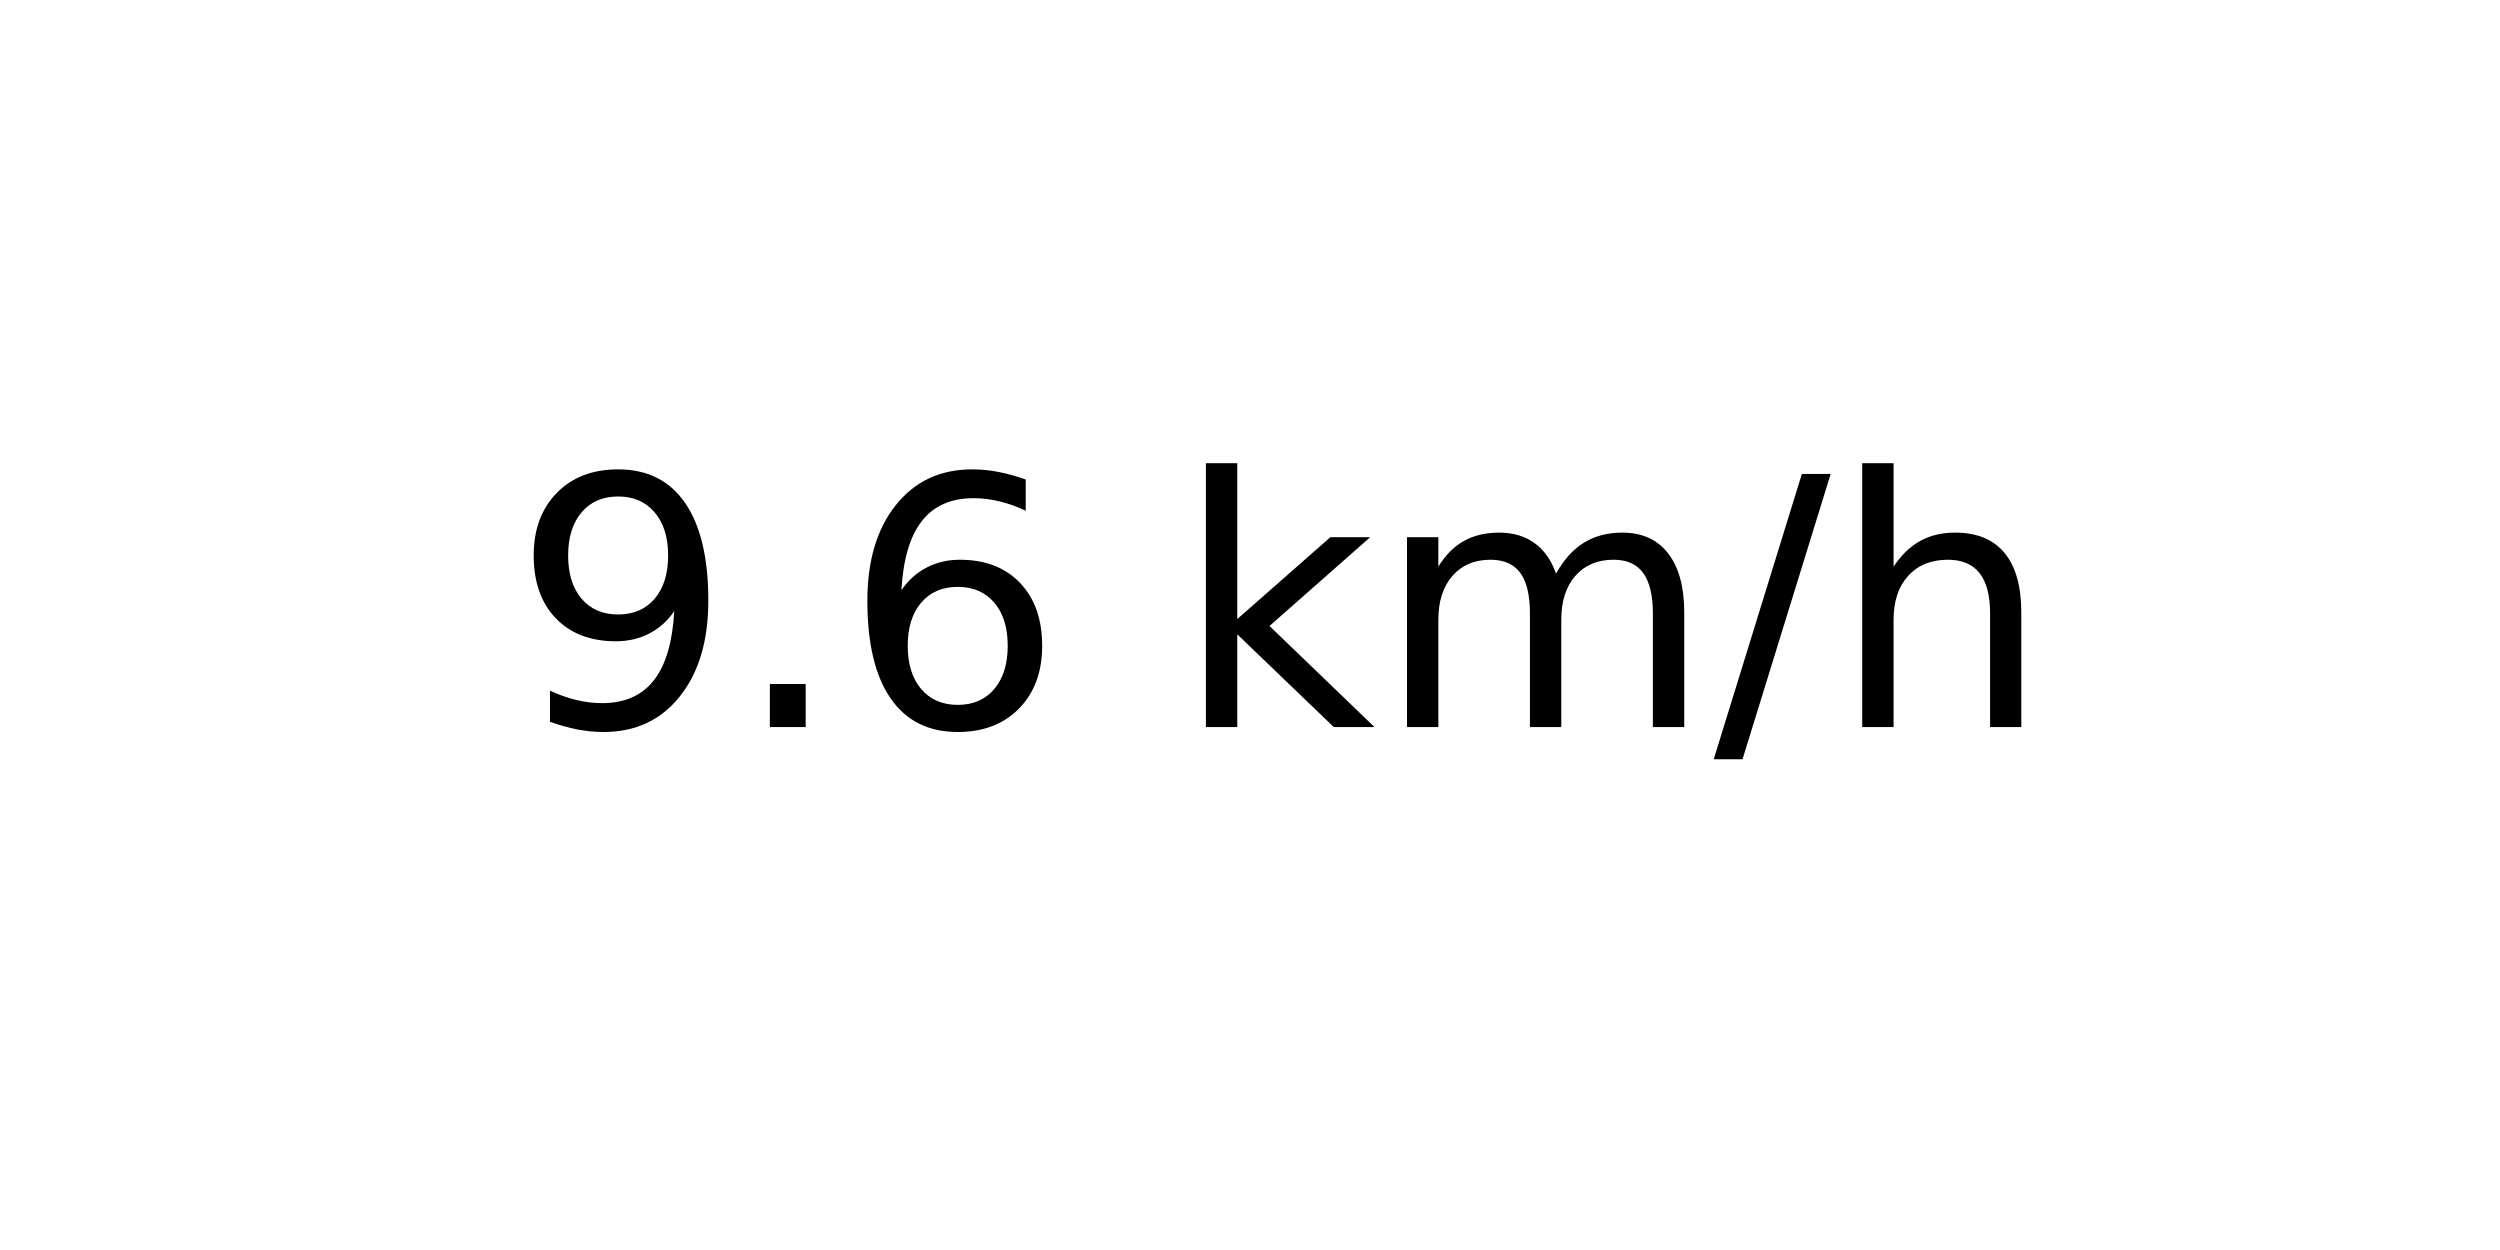
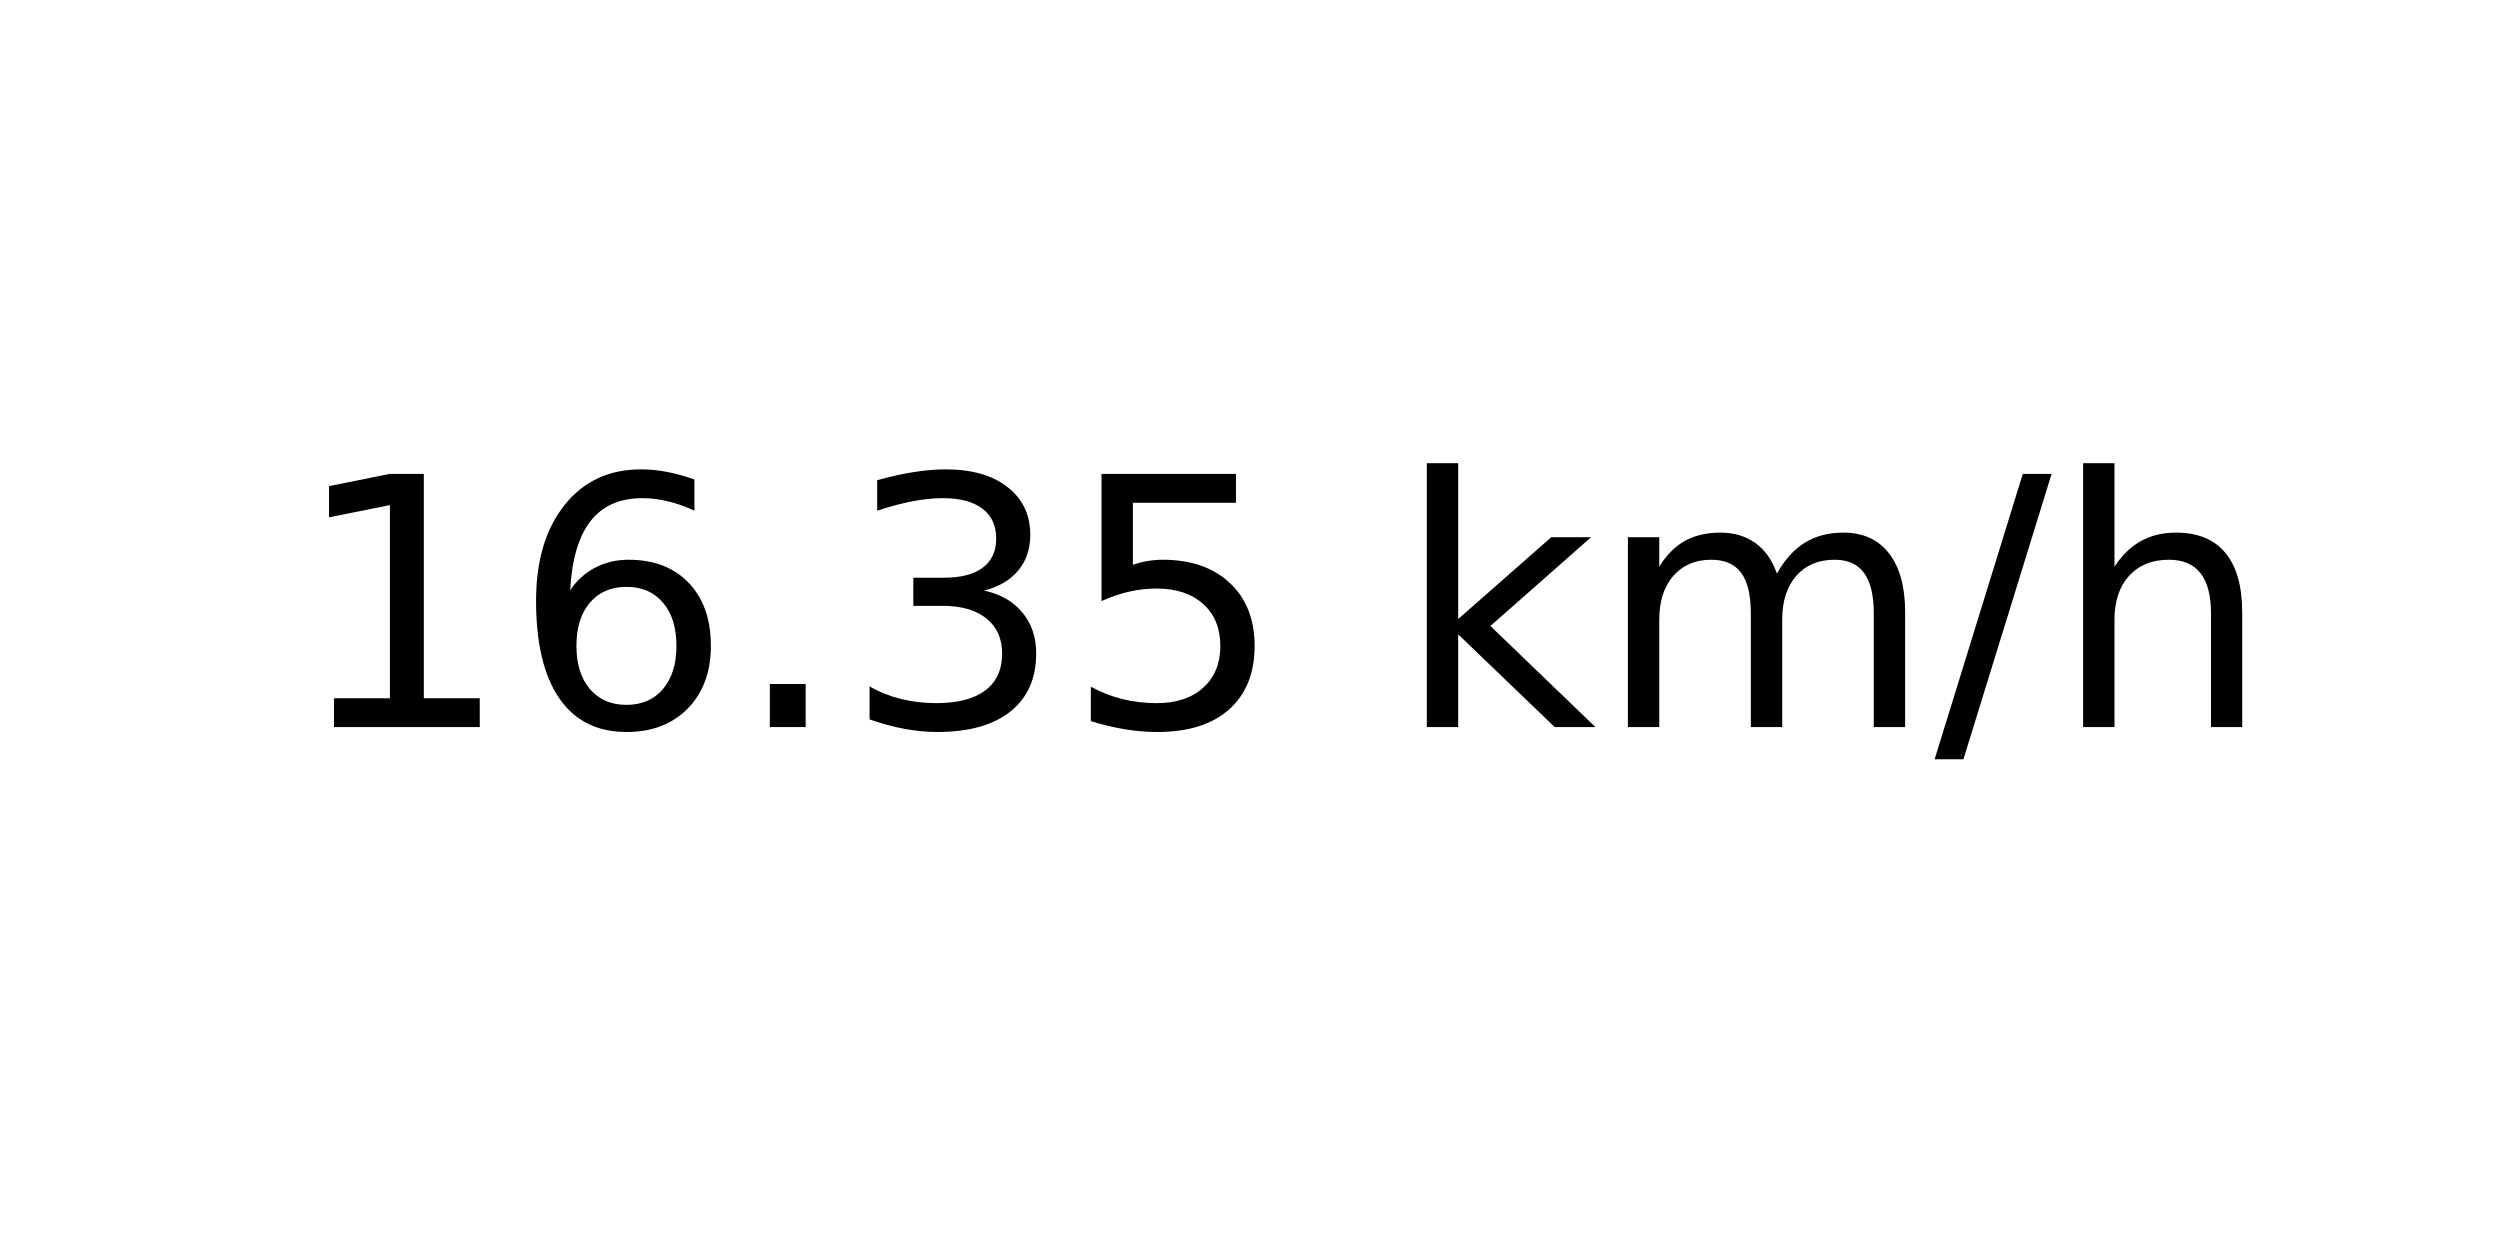
<svg xmlns="http://www.w3.org/2000/svg" xmlns:xlink="http://www.w3.org/1999/xlink" width="72pt" height="36pt" viewBox="0 0 72 36" version="1.1">
  <defs>
    <style type="text/css">*{stroke-linejoin: round; stroke-linecap: butt}</style>
  </defs>
  <g id="figure_1">
    <g id="axes_1">
      <g id="text_1">
-         <g transform="translate(14.74062 20.93937) scale(0.1 -0.1)">
+         <g transform="translate(8.378125 20.93937) scale(0.1 -0.1)">
          <defs>
-             <path id="DejaVuSans-39" d="M 703 97  L 703 672  Q 941 559 1184 500  Q 1428 441 1663 441  Q 2288 441 2617 861  Q 2947 1281 2994 2138  Q 2813 1869 2534 1725  Q 2256 1581 1919 1581  Q 1219 1581 811 2004  Q 403 2428 403 3163  Q 403 3881 828 4315  Q 1253 4750 1959 4750  Q 2769 4750 3195 4129  Q 3622 3509 3622 2328  Q 3622 1225 3098 567  Q 2575 -91 1691 -91  Q 1453 -91 1209 -44  Q 966 3 703 97  z M 1959 2075  Q 2384 2075 2632 2365  Q 2881 2656 2881 3163  Q 2881 3666 2632 3958  Q 2384 4250 1959 4250  Q 1534 4250 1286 3958  Q 1038 3666 1038 3163  Q 1038 2656 1286 2365  Q 1534 2075 1959 2075  z " transform="scale(0.015625)" />
+             <path id="DejaVuSans-31" d="M 794 531  L 1825 531  L 1825 4091  L 703 3866  L 703 4441  L 1819 4666  L 2450 4666  L 2450 531  L 3481 531  L 3481 0  L 794 0  L 794 531  z " transform="scale(0.015625)" />
+             <path id="DejaVuSans-36" d="M 2113 2584  Q 1688 2584 1439 2293  Q 1191 2003 1191 1497  Q 1191 994 1439 701  Q 1688 409 2113 409  Q 2538 409 2786 701  Q 3034 994 3034 1497  Q 3034 2003 2786 2293  Q 2538 2584 2113 2584  z M 3366 4563  L 3366 3988  Q 3128 4100 2886 4159  Q 2644 4219 2406 4219  Q 1781 4219 1451 3797  Q 1122 3375 1075 2522  Q 1259 2794 1537 2939  Q 1816 3084 2150 3084  Q 2853 3084 3261 2657  Q 3669 2231 3669 1497  Q 3669 778 3244 343  Q 2819 -91 2113 -91  Q 1303 -91 875 529  Q 447 1150 447 2328  Q 447 3434 972 4092  Q 1497 4750 2381 4750  Q 2619 4750 2861 4703  Q 3103 4656 3366 4563  z " transform="scale(0.015625)" />
            <path id="DejaVuSans-2e" d="M 684 794  L 1344 794  L 1344 0  L 684 0  L 684 794  z " transform="scale(0.015625)" />
-             <path id="DejaVuSans-36" d="M 2113 2584  Q 1688 2584 1439 2293  Q 1191 2003 1191 1497  Q 1191 994 1439 701  Q 1688 409 2113 409  Q 2538 409 2786 701  Q 3034 994 3034 1497  Q 3034 2003 2786 2293  Q 2538 2584 2113 2584  z M 3366 4563  L 3366 3988  Q 3128 4100 2886 4159  Q 2644 4219 2406 4219  Q 1781 4219 1451 3797  Q 1122 3375 1075 2522  Q 1259 2794 1537 2939  Q 1816 3084 2150 3084  Q 2853 3084 3261 2657  Q 3669 2231 3669 1497  Q 3669 778 3244 343  Q 2819 -91 2113 -91  Q 1303 -91 875 529  Q 447 1150 447 2328  Q 447 3434 972 4092  Q 1497 4750 2381 4750  Q 2619 4750 2861 4703  Q 3103 4656 3366 4563  z " transform="scale(0.015625)" />
+             <path id="DejaVuSans-33" d="M 2597 2516  Q 3050 2419 3304 2112  Q 3559 1806 3559 1356  Q 3559 666 3084 287  Q 2609 -91 1734 -91  Q 1441 -91 1130 -33  Q 819 25 488 141  L 488 750  Q 750 597 1062 519  Q 1375 441 1716 441  Q 2309 441 2620 675  Q 2931 909 2931 1356  Q 2931 1769 2642 2001  Q 2353 2234 1838 2234  L 1294 2234  L 1294 2753  L 1863 2753  Q 2328 2753 2575 2939  Q 2822 3125 2822 3475  Q 2822 3834 2567 4026  Q 2313 4219 1838 4219  Q 1578 4219 1281 4162  Q 984 4106 628 3988  L 628 4550  Q 988 4650 1302 4700  Q 1616 4750 1894 4750  Q 2613 4750 3031 4423  Q 3450 4097 3450 3541  Q 3450 3153 3228 2886  Q 3006 2619 2597 2516  z " transform="scale(0.015625)" />
+             <path id="DejaVuSans-35" d="M 691 4666  L 3169 4666  L 3169 4134  L 1269 4134  L 1269 2991  Q 1406 3038 1543 3061  Q 1681 3084 1819 3084  Q 2600 3084 3056 2656  Q 3513 2228 3513 1497  Q 3513 744 3044 326  Q 2575 -91 1722 -91  Q 1428 -91 1123 -41  Q 819 9 494 109  L 494 744  Q 775 591 1075 516  Q 1375 441 1709 441  Q 2250 441 2565 725  Q 2881 1009 2881 1497  Q 2881 1984 2565 2268  Q 2250 2553 1709 2553  Q 1456 2553 1204 2497  Q 953 2441 691 2322  L 691 4666  z " transform="scale(0.015625)" />
            <path id="DejaVuSans-20" transform="scale(0.015625)" />
            <path id="DejaVuSans-6b" d="M 581 4863  L 1159 4863  L 1159 1991  L 2875 3500  L 3609 3500  L 1753 1863  L 3688 0  L 2938 0  L 1159 1709  L 1159 0  L 581 0  L 581 4863  z " transform="scale(0.015625)" />
            <path id="DejaVuSans-6d" d="M 3328 2828  Q 3544 3216 3844 3400  Q 4144 3584 4550 3584  Q 5097 3584 5394 3201  Q 5691 2819 5691 2113  L 5691 0  L 5113 0  L 5113 2094  Q 5113 2597 4934 2840  Q 4756 3084 4391 3084  Q 3944 3084 3684 2787  Q 3425 2491 3425 1978  L 3425 0  L 2847 0  L 2847 2094  Q 2847 2600 2669 2842  Q 2491 3084 2119 3084  Q 1678 3084 1418 2786  Q 1159 2488 1159 1978  L 1159 0  L 581 0  L 581 3500  L 1159 3500  L 1159 2956  Q 1356 3278 1631 3431  Q 1906 3584 2284 3584  Q 2666 3584 2933 3390  Q 3200 3197 3328 2828  z " transform="scale(0.015625)" />
            <path id="DejaVuSans-2f" d="M 1625 4666  L 2156 4666  L 531 -594  L 0 -594  L 1625 4666  z " transform="scale(0.015625)" />
            <path id="DejaVuSans-68" d="M 3513 2113  L 3513 0  L 2938 0  L 2938 2094  Q 2938 2591 2744 2837  Q 2550 3084 2163 3084  Q 1697 3084 1428 2787  Q 1159 2491 1159 1978  L 1159 0  L 581 0  L 581 4863  L 1159 4863  L 1159 2956  Q 1366 3272 1645 3428  Q 1925 3584 2291 3584  Q 2894 3584 3203 3211  Q 3513 2838 3513 2113  z " transform="scale(0.015625)" />
          </defs>
-           <use xlink:href="#DejaVuSans-39" />
-           <use xlink:href="#DejaVuSans-2e" x="63.623" />
-           <use xlink:href="#DejaVuSans-36" x="95.41" />
-           <use xlink:href="#DejaVuSans-20" x="159.033" />
-           <use xlink:href="#DejaVuSans-6b" x="190.82" />
-           <use xlink:href="#DejaVuSans-6d" x="248.73" />
-           <use xlink:href="#DejaVuSans-2f" x="346.143" />
-           <use xlink:href="#DejaVuSans-68" x="379.834" />
+           <use xlink:href="#DejaVuSans-31" />
+           <use xlink:href="#DejaVuSans-36" x="63.623" />
+           <use xlink:href="#DejaVuSans-2e" x="127.246" />
+           <use xlink:href="#DejaVuSans-33" x="159.033" />
+           <use xlink:href="#DejaVuSans-35" x="222.656" />
+           <use xlink:href="#DejaVuSans-20" x="286.279" />
+           <use xlink:href="#DejaVuSans-6b" x="318.066" />
+           <use xlink:href="#DejaVuSans-6d" x="375.977" />
+           <use xlink:href="#DejaVuSans-2f" x="473.389" />
+           <use xlink:href="#DejaVuSans-68" x="507.08" />
        </g>
      </g>
    </g>
  </g>
</svg>
